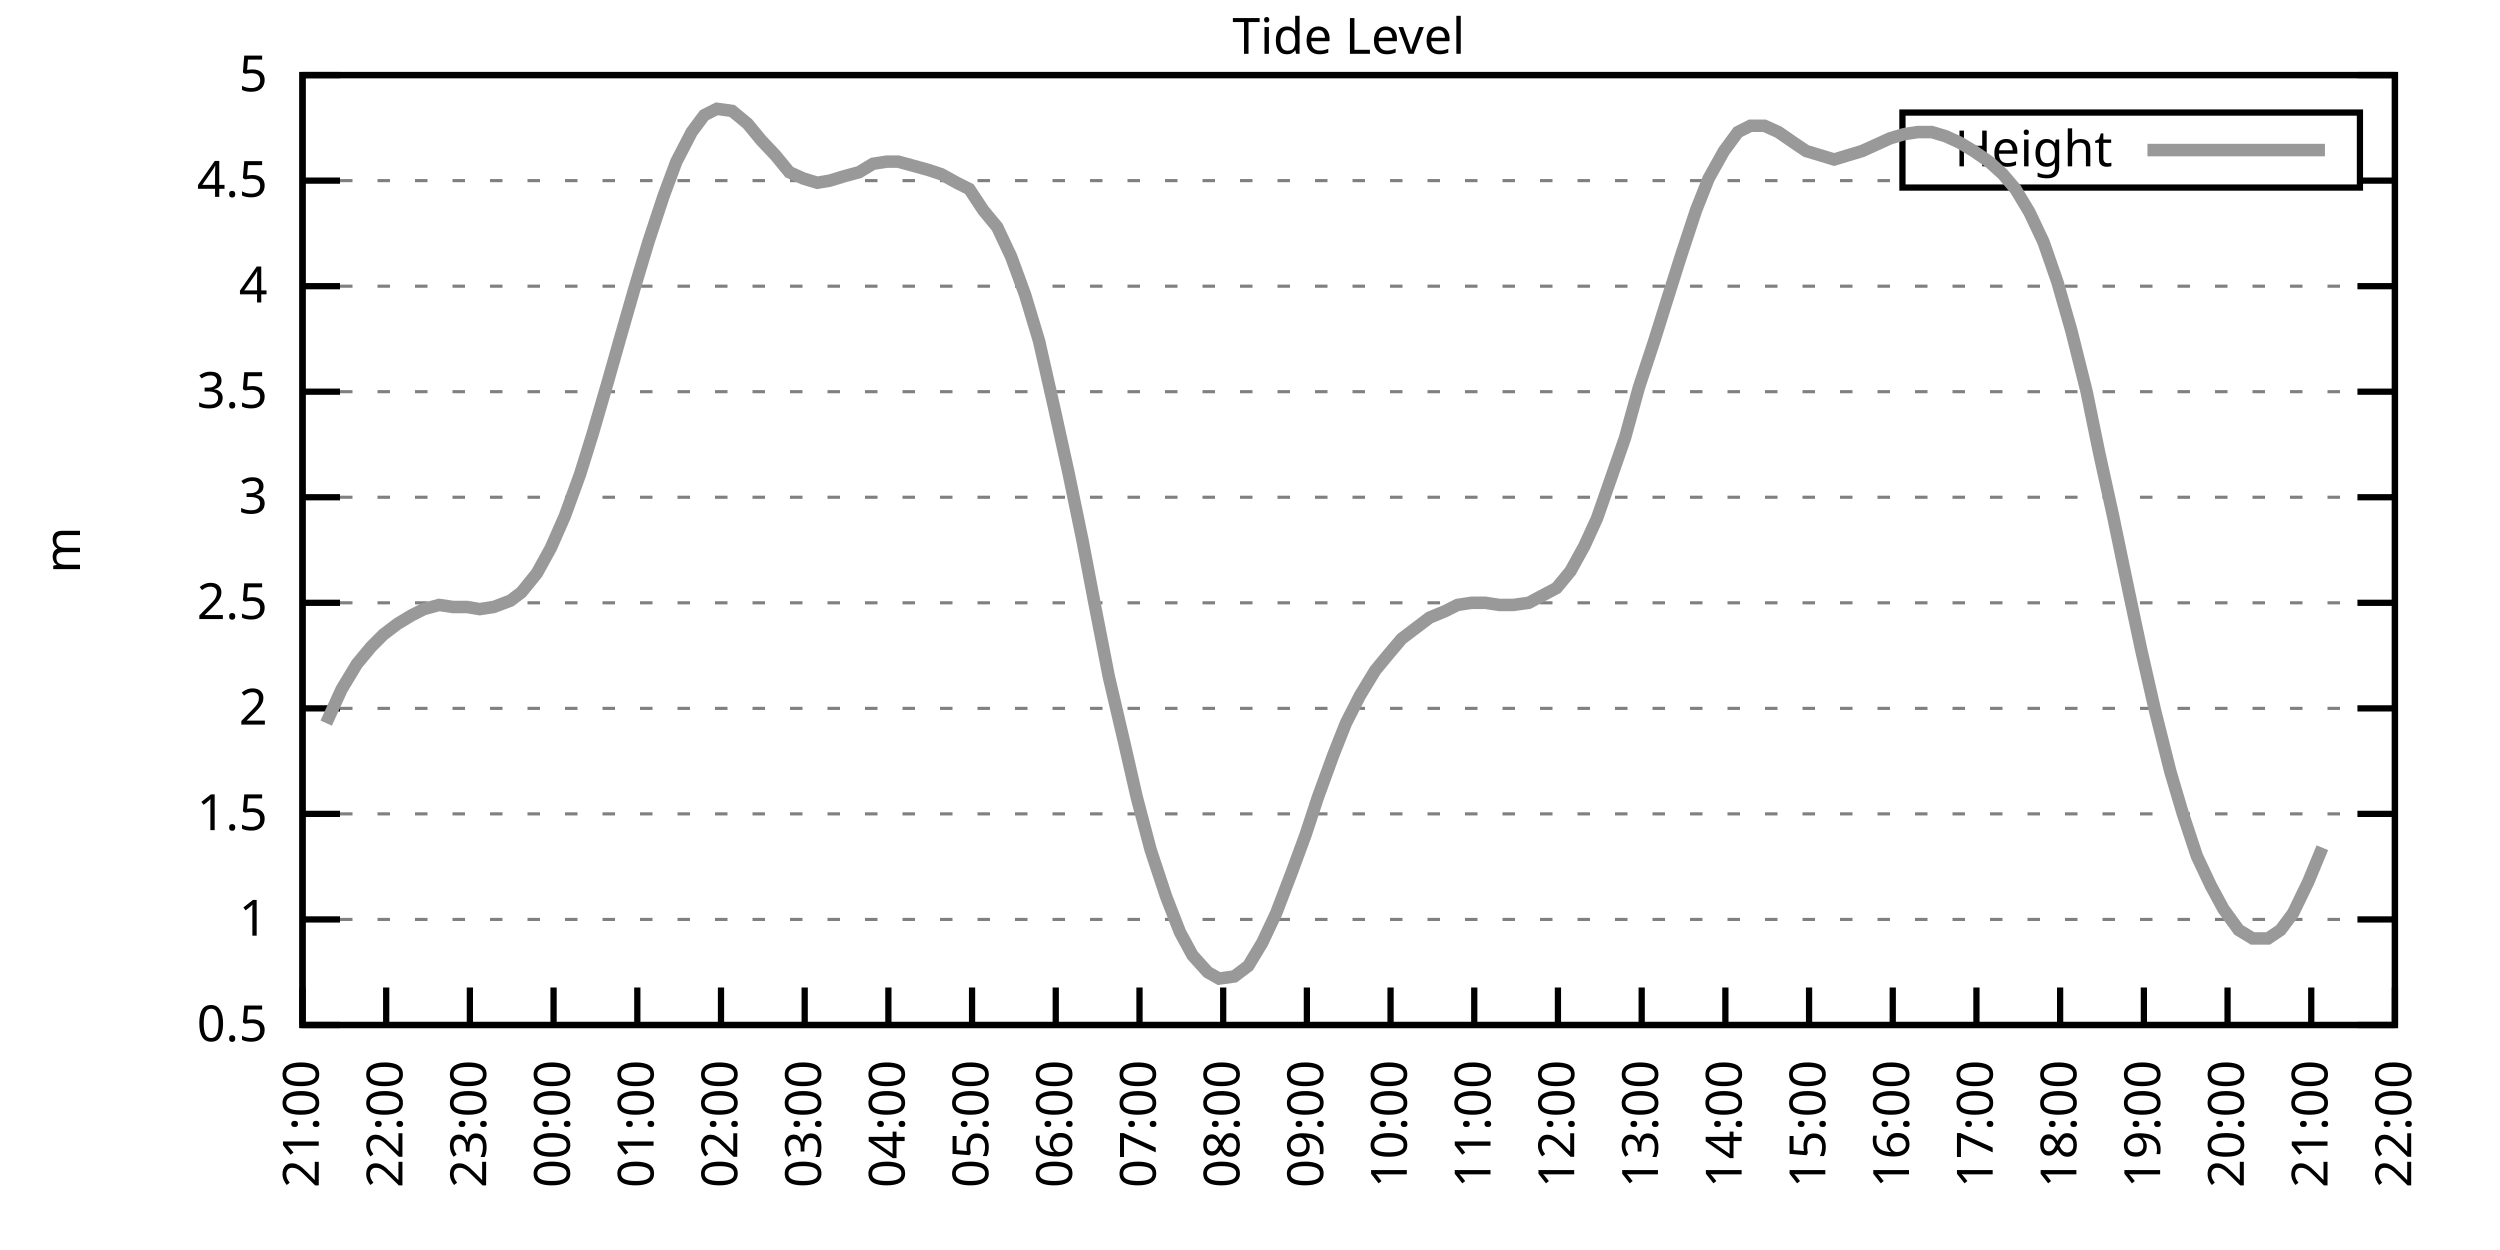
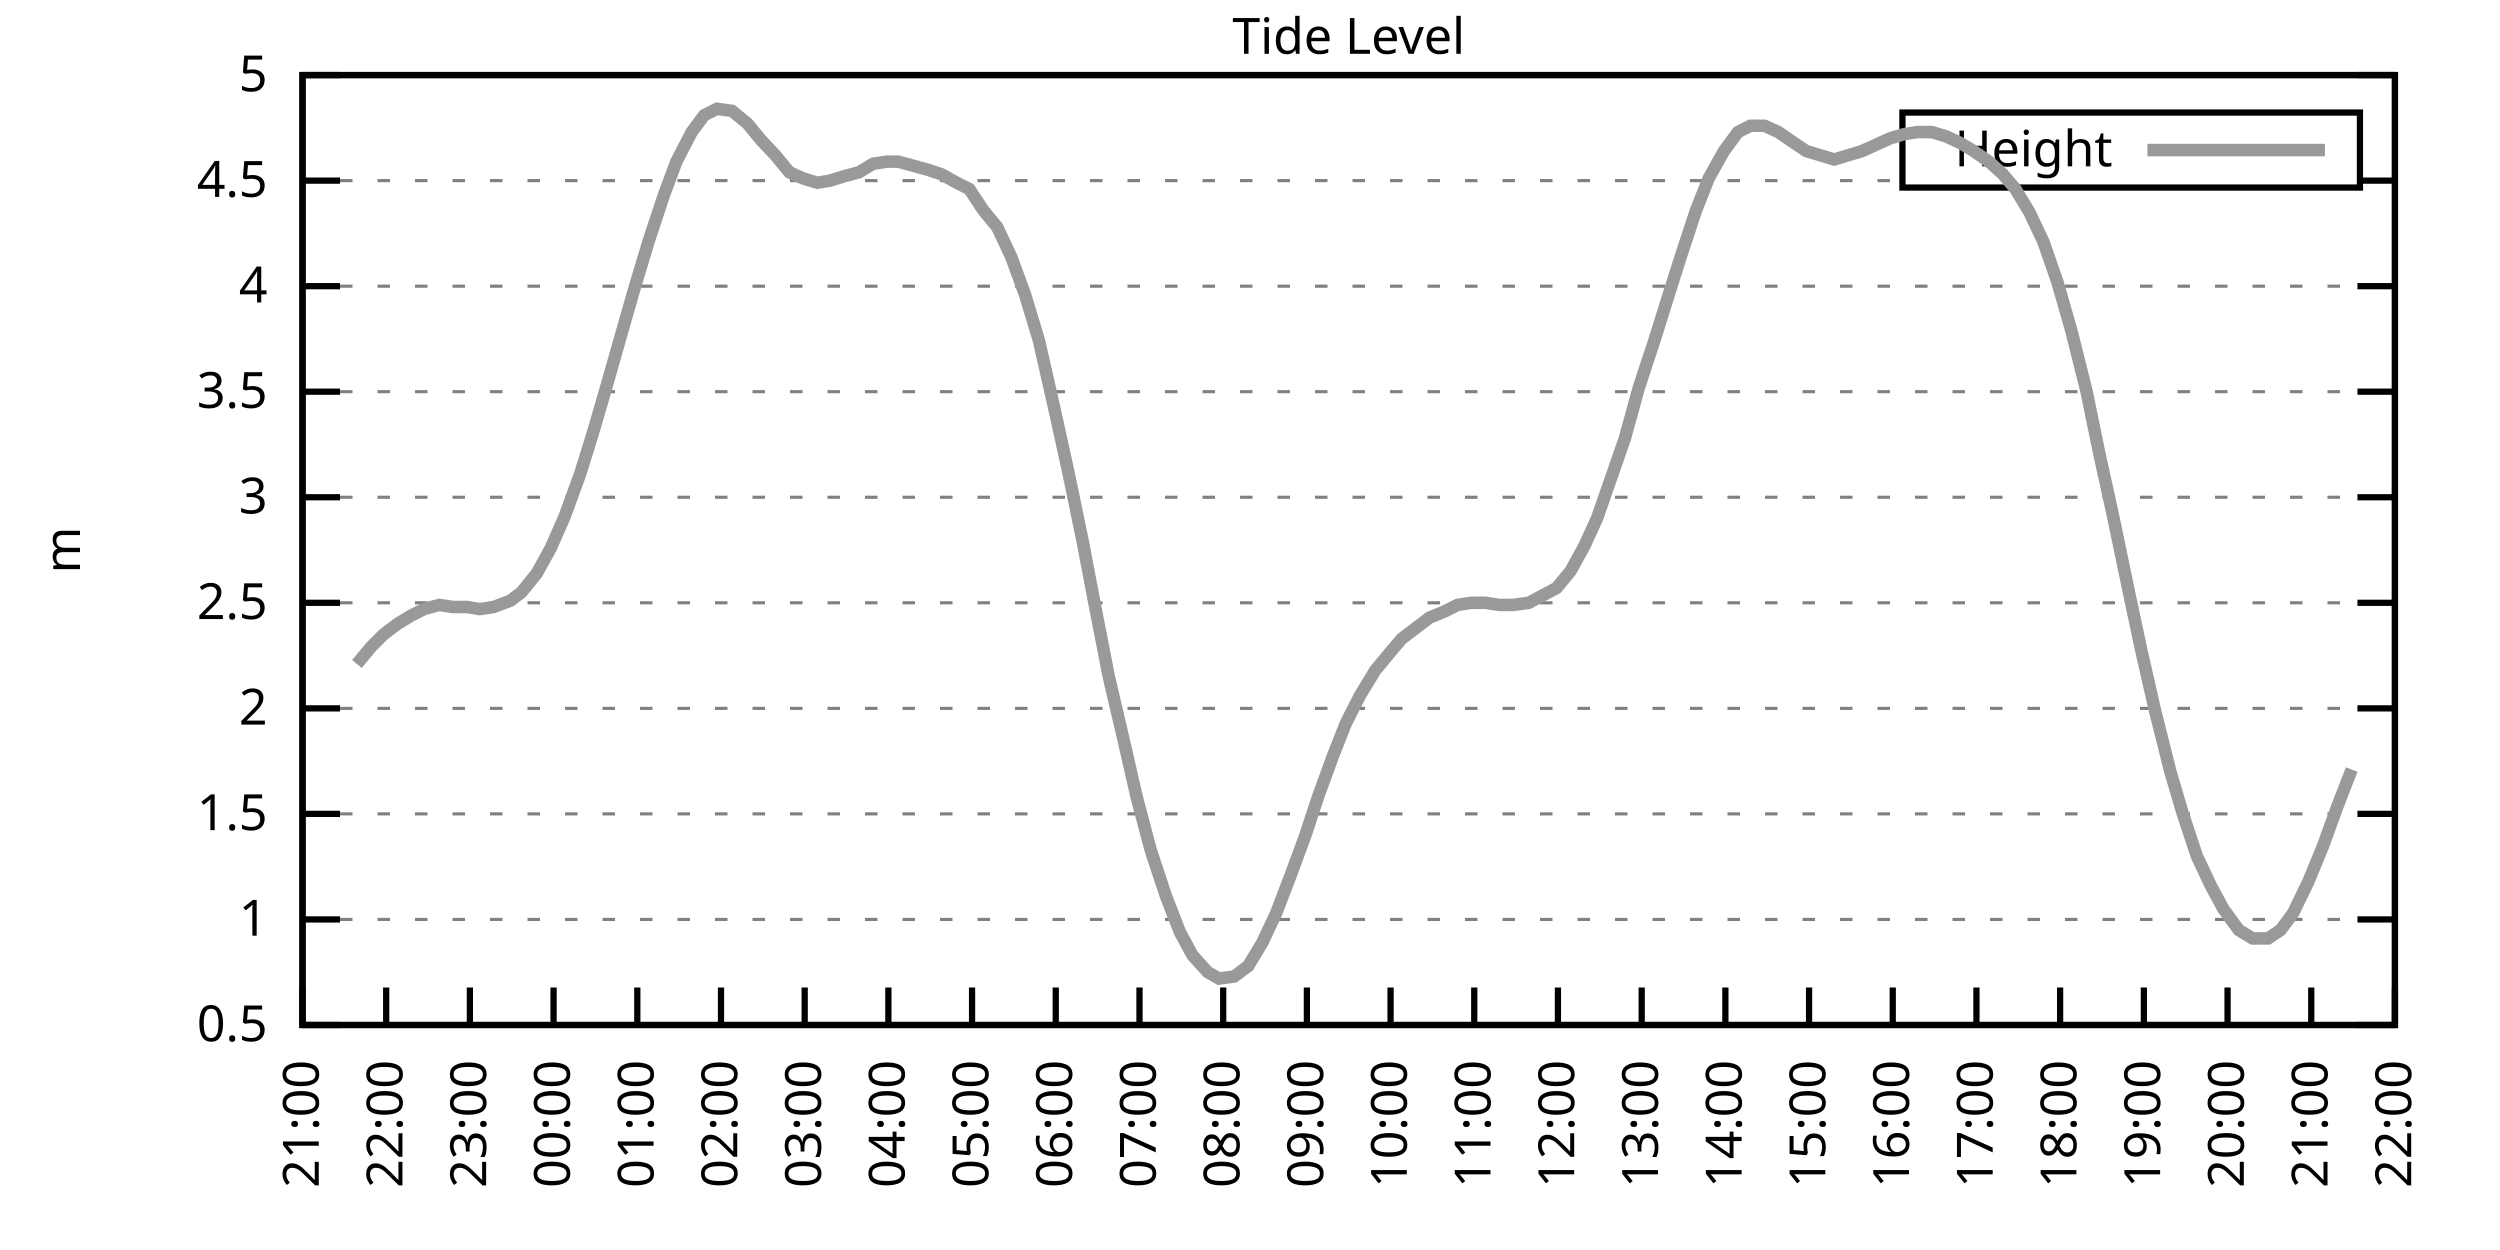
<svg xmlns="http://www.w3.org/2000/svg" xmlns:xlink="http://www.w3.org/1999/xlink" width="400" height="200" viewBox="0 0 400 200">
  <g id="gnuplot_canvas">
    <rect x="0" y="0" width="400" height="200" fill="none" />
    <defs>
      <circle id="gpDot" r="0.5" stroke-width="0.5" stroke="currentColor" />
      <path id="gpPt0" stroke-width="0.333" stroke="currentColor" d="M-1,0 h2 M0,-1 v2" />
      <path id="gpPt1" stroke-width="0.333" stroke="currentColor" d="M-1,-1 L1,1 M1,-1 L-1,1" />
      <path id="gpPt2" stroke-width="0.333" stroke="currentColor" d="M-1,0 L1,0 M0,-1 L0,1 M-1,-1 L1,1 M-1,1 L1,-1" />
      <rect id="gpPt3" stroke-width="0.333" stroke="currentColor" x="-1" y="-1" width="2" height="2" />
      <rect id="gpPt4" stroke-width="0.333" stroke="currentColor" fill="currentColor" x="-1" y="-1" width="2" height="2" />
      <circle id="gpPt5" stroke-width="0.333" stroke="currentColor" cx="0" cy="0" r="1" />
      <use xlink:href="#gpPt5" id="gpPt6" fill="currentColor" stroke="none" />
      <path id="gpPt7" stroke-width="0.333" stroke="currentColor" d="M0,-1.33 L-1.33,0.67 L1.33,0.67 z" />
      <use xlink:href="#gpPt7" id="gpPt8" fill="currentColor" stroke="none" />
      <use xlink:href="#gpPt7" id="gpPt9" stroke="currentColor" transform="rotate(180)" />
      <use xlink:href="#gpPt9" id="gpPt10" fill="currentColor" stroke="none" />
      <use xlink:href="#gpPt3" id="gpPt11" stroke="currentColor" transform="rotate(45)" />
      <use xlink:href="#gpPt11" id="gpPt12" fill="currentColor" stroke="none" />
      <path id="gpPt13" stroke-width="0.333" stroke="currentColor" d="M0,1.330 L1.265,0.411 L0.782,-1.067 L-0.782,-1.076 L-1.265,0.411 z" />
      <use xlink:href="#gpPt13" id="gpPt14" fill="currentColor" stroke="none" />
      <filter id="textbox" filterUnits="objectBoundingBox" x="0" y="0" height="1" width="1">
        <feFlood flood-color="white" flood-opacity="1" result="bgnd" />
        <feComposite in="SourceGraphic" in2="bgnd" operator="atop" />
      </filter>
      <filter id="greybox" filterUnits="objectBoundingBox" x="0" y="0" height="1" width="1">
        <feFlood flood-color="lightgrey" flood-opacity="1" result="grey" />
        <feComposite in="SourceGraphic" in2="grey" operator="atop" />
      </filter>
    </defs>
    <g fill="none" color="white" stroke="currentColor" stroke-width="1.00" stroke-linecap="butt" stroke-linejoin="miter">
</g>
    <g fill="none" color="black" stroke="currentColor" stroke-width="1.00" stroke-linecap="butt" stroke-linejoin="miter">
      <g stroke="none" shape-rendering="crispEdges">
        <polygon fill="rgb(255, 255, 255)" points="48.40,164.00 383.18,164.00 383.18,12.02 48.40,12.02 " />
      </g>
    </g>
    <g fill="none" color="black" stroke="currentColor" stroke-width="1.00" stroke-linecap="butt" stroke-linejoin="miter">
</g>
    <g fill="none" color="black" stroke="black" stroke-width="0.50" stroke-linecap="butt" stroke-linejoin="miter">
</g>
    <g fill="none" color="gray" stroke="currentColor" stroke-width="0.50" stroke-linecap="butt" stroke-linejoin="miter">
      <path stroke="gray" stroke-dasharray="2,4" class="gridline" d="M48.40,164.00 L383.19,164.00  " />
    </g>
    <g fill="none" color="gray" stroke="gray" stroke-width="1.00" stroke-linecap="butt" stroke-linejoin="miter">
</g>
    <g fill="none" color="black" stroke="currentColor" stroke-width="1.00" stroke-linecap="butt" stroke-linejoin="miter">
      <path stroke="black" d="M48.40,164.00 L54.40,164.00 M383.19,164.00 L377.19,164.00  " />
      <g transform="translate(42.80,166.60)" stroke="none" fill="black" font-family="Sans" font-size="8.00" text-anchor="end">
        <text>
          <tspan font-family="Sans"> 0.5</tspan>
        </text>
      </g>
    </g>
    <g fill="none" color="black" stroke="currentColor" stroke-width="1.00" stroke-linecap="butt" stroke-linejoin="miter">
</g>
    <g fill="none" color="black" stroke="black" stroke-width="0.50" stroke-linecap="butt" stroke-linejoin="miter">
</g>
    <g fill="none" color="gray" stroke="currentColor" stroke-width="0.50" stroke-linecap="butt" stroke-linejoin="miter">
      <path stroke="gray" stroke-dasharray="2,4" class="gridline" d="M48.40,147.11 L383.19,147.11  " />
    </g>
    <g fill="none" color="gray" stroke="gray" stroke-width="1.00" stroke-linecap="butt" stroke-linejoin="miter">
</g>
    <g fill="none" color="black" stroke="currentColor" stroke-width="1.00" stroke-linecap="butt" stroke-linejoin="miter">
      <path stroke="black" d="M48.40,147.11 L54.40,147.11 M383.19,147.11 L377.19,147.11  " />
      <g transform="translate(42.80,149.71)" stroke="none" fill="black" font-family="Sans" font-size="8.00" text-anchor="end">
        <text>
          <tspan font-family="Sans"> 1</tspan>
        </text>
      </g>
    </g>
    <g fill="none" color="black" stroke="currentColor" stroke-width="1.00" stroke-linecap="butt" stroke-linejoin="miter">
</g>
    <g fill="none" color="black" stroke="black" stroke-width="0.50" stroke-linecap="butt" stroke-linejoin="miter">
</g>
    <g fill="none" color="gray" stroke="currentColor" stroke-width="0.50" stroke-linecap="butt" stroke-linejoin="miter">
      <path stroke="gray" stroke-dasharray="2,4" class="gridline" d="M48.40,130.22 L383.19,130.22  " />
    </g>
    <g fill="none" color="gray" stroke="gray" stroke-width="1.00" stroke-linecap="butt" stroke-linejoin="miter">
</g>
    <g fill="none" color="black" stroke="currentColor" stroke-width="1.00" stroke-linecap="butt" stroke-linejoin="miter">
      <path stroke="black" d="M48.40,130.22 L54.40,130.22 M383.19,130.22 L377.19,130.22  " />
      <g transform="translate(42.80,132.82)" stroke="none" fill="black" font-family="Sans" font-size="8.00" text-anchor="end">
        <text>
          <tspan font-family="Sans"> 1.5</tspan>
        </text>
      </g>
    </g>
    <g fill="none" color="black" stroke="currentColor" stroke-width="1.00" stroke-linecap="butt" stroke-linejoin="miter">
</g>
    <g fill="none" color="black" stroke="black" stroke-width="0.50" stroke-linecap="butt" stroke-linejoin="miter">
</g>
    <g fill="none" color="gray" stroke="currentColor" stroke-width="0.50" stroke-linecap="butt" stroke-linejoin="miter">
      <path stroke="gray" stroke-dasharray="2,4" class="gridline" d="M48.40,113.34 L383.19,113.34  " />
    </g>
    <g fill="none" color="gray" stroke="gray" stroke-width="1.00" stroke-linecap="butt" stroke-linejoin="miter">
</g>
    <g fill="none" color="black" stroke="currentColor" stroke-width="1.00" stroke-linecap="butt" stroke-linejoin="miter">
      <path stroke="black" d="M48.40,113.34 L54.40,113.34 M383.19,113.34 L377.19,113.34  " />
      <g transform="translate(42.80,115.94)" stroke="none" fill="black" font-family="Sans" font-size="8.00" text-anchor="end">
        <text>
          <tspan font-family="Sans"> 2</tspan>
        </text>
      </g>
    </g>
    <g fill="none" color="black" stroke="currentColor" stroke-width="1.00" stroke-linecap="butt" stroke-linejoin="miter">
</g>
    <g fill="none" color="black" stroke="black" stroke-width="0.50" stroke-linecap="butt" stroke-linejoin="miter">
</g>
    <g fill="none" color="gray" stroke="currentColor" stroke-width="0.50" stroke-linecap="butt" stroke-linejoin="miter">
      <path stroke="gray" stroke-dasharray="2,4" class="gridline" d="M48.40,96.45 L383.19,96.45  " />
    </g>
    <g fill="none" color="gray" stroke="gray" stroke-width="1.00" stroke-linecap="butt" stroke-linejoin="miter">
</g>
    <g fill="none" color="black" stroke="currentColor" stroke-width="1.00" stroke-linecap="butt" stroke-linejoin="miter">
      <path stroke="black" d="M48.40,96.45 L54.40,96.45 M383.19,96.45 L377.19,96.45  " />
      <g transform="translate(42.80,99.05)" stroke="none" fill="black" font-family="Sans" font-size="8.00" text-anchor="end">
        <text>
          <tspan font-family="Sans"> 2.5</tspan>
        </text>
      </g>
    </g>
    <g fill="none" color="black" stroke="currentColor" stroke-width="1.00" stroke-linecap="butt" stroke-linejoin="miter">
</g>
    <g fill="none" color="black" stroke="black" stroke-width="0.50" stroke-linecap="butt" stroke-linejoin="miter">
</g>
    <g fill="none" color="gray" stroke="currentColor" stroke-width="0.50" stroke-linecap="butt" stroke-linejoin="miter">
      <path stroke="gray" stroke-dasharray="2,4" class="gridline" d="M48.40,79.56 L383.19,79.56  " />
    </g>
    <g fill="none" color="gray" stroke="gray" stroke-width="1.00" stroke-linecap="butt" stroke-linejoin="miter">
</g>
    <g fill="none" color="black" stroke="currentColor" stroke-width="1.00" stroke-linecap="butt" stroke-linejoin="miter">
      <path stroke="black" d="M48.40,79.56 L54.40,79.56 M383.19,79.56 L377.19,79.56  " />
      <g transform="translate(42.80,82.16)" stroke="none" fill="black" font-family="Sans" font-size="8.00" text-anchor="end">
        <text>
          <tspan font-family="Sans"> 3</tspan>
        </text>
      </g>
    </g>
    <g fill="none" color="black" stroke="currentColor" stroke-width="1.00" stroke-linecap="butt" stroke-linejoin="miter">
</g>
    <g fill="none" color="black" stroke="black" stroke-width="0.50" stroke-linecap="butt" stroke-linejoin="miter">
</g>
    <g fill="none" color="gray" stroke="currentColor" stroke-width="0.50" stroke-linecap="butt" stroke-linejoin="miter">
      <path stroke="gray" stroke-dasharray="2,4" class="gridline" d="M48.40,62.67 L383.19,62.67  " />
    </g>
    <g fill="none" color="gray" stroke="gray" stroke-width="1.00" stroke-linecap="butt" stroke-linejoin="miter">
</g>
    <g fill="none" color="black" stroke="currentColor" stroke-width="1.00" stroke-linecap="butt" stroke-linejoin="miter">
      <path stroke="black" d="M48.40,62.67 L54.40,62.67 M383.19,62.67 L377.19,62.67  " />
      <g transform="translate(42.80,65.27)" stroke="none" fill="black" font-family="Sans" font-size="8.00" text-anchor="end">
        <text>
          <tspan font-family="Sans"> 3.5</tspan>
        </text>
      </g>
    </g>
    <g fill="none" color="black" stroke="currentColor" stroke-width="1.00" stroke-linecap="butt" stroke-linejoin="miter">
</g>
    <g fill="none" color="black" stroke="black" stroke-width="0.50" stroke-linecap="butt" stroke-linejoin="miter">
</g>
    <g fill="none" color="gray" stroke="currentColor" stroke-width="0.50" stroke-linecap="butt" stroke-linejoin="miter">
      <path stroke="gray" stroke-dasharray="2,4" class="gridline" d="M48.40,45.79 L383.19,45.79  " />
    </g>
    <g fill="none" color="gray" stroke="gray" stroke-width="1.00" stroke-linecap="butt" stroke-linejoin="miter">
</g>
    <g fill="none" color="black" stroke="currentColor" stroke-width="1.00" stroke-linecap="butt" stroke-linejoin="miter">
      <path stroke="black" d="M48.40,45.79 L54.40,45.79 M383.19,45.79 L377.19,45.79  " />
      <g transform="translate(42.80,48.39)" stroke="none" fill="black" font-family="Sans" font-size="8.00" text-anchor="end">
        <text>
          <tspan font-family="Sans"> 4</tspan>
        </text>
      </g>
    </g>
    <g fill="none" color="black" stroke="currentColor" stroke-width="1.00" stroke-linecap="butt" stroke-linejoin="miter">
</g>
    <g fill="none" color="black" stroke="black" stroke-width="0.50" stroke-linecap="butt" stroke-linejoin="miter">
</g>
    <g fill="none" color="gray" stroke="currentColor" stroke-width="0.50" stroke-linecap="butt" stroke-linejoin="miter">
      <path stroke="gray" stroke-dasharray="2,4" class="gridline" d="M48.40,28.90 L304.39,28.90 M377.59,28.90 L383.19,28.90  " />
    </g>
    <g fill="none" color="gray" stroke="gray" stroke-width="1.00" stroke-linecap="butt" stroke-linejoin="miter">
</g>
    <g fill="none" color="black" stroke="currentColor" stroke-width="1.00" stroke-linecap="butt" stroke-linejoin="miter">
      <path stroke="black" d="M48.40,28.90 L54.40,28.90 M383.19,28.90 L377.19,28.90  " />
      <g transform="translate(42.80,31.50)" stroke="none" fill="black" font-family="Sans" font-size="8.00" text-anchor="end">
        <text>
          <tspan font-family="Sans"> 4.5</tspan>
        </text>
      </g>
    </g>
    <g fill="none" color="black" stroke="currentColor" stroke-width="1.00" stroke-linecap="butt" stroke-linejoin="miter">
</g>
    <g fill="none" color="black" stroke="black" stroke-width="0.50" stroke-linecap="butt" stroke-linejoin="miter">
</g>
    <g fill="none" color="gray" stroke="currentColor" stroke-width="0.50" stroke-linecap="butt" stroke-linejoin="miter">
      <path stroke="gray" stroke-dasharray="2,4" class="gridline" d="M48.40,12.01 L383.19,12.01  " />
    </g>
    <g fill="none" color="gray" stroke="gray" stroke-width="1.00" stroke-linecap="butt" stroke-linejoin="miter">
</g>
    <g fill="none" color="black" stroke="currentColor" stroke-width="1.00" stroke-linecap="butt" stroke-linejoin="miter">
      <path stroke="black" d="M48.40,12.01 L54.40,12.01 M383.19,12.01 L377.19,12.01  " />
      <g transform="translate(42.80,14.61)" stroke="none" fill="black" font-family="Sans" font-size="8.00" text-anchor="end">
        <text>
          <tspan font-family="Sans"> 5</tspan>
        </text>
      </g>
    </g>
    <g fill="none" color="black" stroke="currentColor" stroke-width="1.00" stroke-linecap="butt" stroke-linejoin="miter">
      <path stroke="black" d="M48.40,164.00 L48.40,158.00  " />
      <g transform="translate(51.00,169.60) rotate(270.00)" stroke="none" fill="black" font-family="Sans" font-size="8.00" text-anchor="end">
        <text>
          <tspan font-family="Sans">21:00</tspan>
        </text>
      </g>
    </g>
    <g fill="none" color="black" stroke="currentColor" stroke-width="1.00" stroke-linecap="butt" stroke-linejoin="miter">
      <path stroke="black" d="M61.79,164.00 L61.79,158.00  " />
      <g transform="translate(64.39,169.60) rotate(270.00)" stroke="none" fill="black" font-family="Sans" font-size="8.00" text-anchor="end">
        <text>
          <tspan font-family="Sans">22:00</tspan>
        </text>
      </g>
    </g>
    <g fill="none" color="black" stroke="currentColor" stroke-width="1.00" stroke-linecap="butt" stroke-linejoin="miter">
      <path stroke="black" d="M75.18,164.00 L75.18,158.00  " />
      <g transform="translate(77.78,169.60) rotate(270.00)" stroke="none" fill="black" font-family="Sans" font-size="8.00" text-anchor="end">
        <text>
          <tspan font-family="Sans">23:00</tspan>
        </text>
      </g>
    </g>
    <g fill="none" color="black" stroke="currentColor" stroke-width="1.00" stroke-linecap="butt" stroke-linejoin="miter">
      <path stroke="black" d="M88.57,164.00 L88.57,158.00  " />
      <g transform="translate(91.17,169.60) rotate(270.00)" stroke="none" fill="black" font-family="Sans" font-size="8.00" text-anchor="end">
        <text>
          <tspan font-family="Sans">00:00</tspan>
        </text>
      </g>
    </g>
    <g fill="none" color="black" stroke="currentColor" stroke-width="1.00" stroke-linecap="butt" stroke-linejoin="miter">
      <path stroke="black" d="M101.97,164.00 L101.97,158.00  " />
      <g transform="translate(104.57,169.60) rotate(270.00)" stroke="none" fill="black" font-family="Sans" font-size="8.00" text-anchor="end">
        <text>
          <tspan font-family="Sans">01:00</tspan>
        </text>
      </g>
    </g>
    <g fill="none" color="black" stroke="currentColor" stroke-width="1.00" stroke-linecap="butt" stroke-linejoin="miter">
      <path stroke="black" d="M115.36,164.00 L115.36,158.00  " />
      <g transform="translate(117.96,169.60) rotate(270.00)" stroke="none" fill="black" font-family="Sans" font-size="8.00" text-anchor="end">
        <text>
          <tspan font-family="Sans">02:00</tspan>
        </text>
      </g>
    </g>
    <g fill="none" color="black" stroke="currentColor" stroke-width="1.00" stroke-linecap="butt" stroke-linejoin="miter">
      <path stroke="black" d="M128.75,164.00 L128.75,158.00  " />
      <g transform="translate(131.35,169.60) rotate(270.00)" stroke="none" fill="black" font-family="Sans" font-size="8.00" text-anchor="end">
        <text>
          <tspan font-family="Sans">03:00</tspan>
        </text>
      </g>
    </g>
    <g fill="none" color="black" stroke="currentColor" stroke-width="1.00" stroke-linecap="butt" stroke-linejoin="miter">
      <path stroke="black" d="M142.14,164.00 L142.14,158.00  " />
      <g transform="translate(144.74,169.60) rotate(270.00)" stroke="none" fill="black" font-family="Sans" font-size="8.00" text-anchor="end">
        <text>
          <tspan font-family="Sans">04:00</tspan>
        </text>
      </g>
    </g>
    <g fill="none" color="black" stroke="currentColor" stroke-width="1.00" stroke-linecap="butt" stroke-linejoin="miter">
      <path stroke="black" d="M155.53,164.00 L155.53,158.00  " />
      <g transform="translate(158.13,169.60) rotate(270.00)" stroke="none" fill="black" font-family="Sans" font-size="8.00" text-anchor="end">
        <text>
          <tspan font-family="Sans">05:00</tspan>
        </text>
      </g>
    </g>
    <g fill="none" color="black" stroke="currentColor" stroke-width="1.00" stroke-linecap="butt" stroke-linejoin="miter">
      <path stroke="black" d="M168.92,164.00 L168.92,158.00  " />
      <g transform="translate(171.52,169.60) rotate(270.00)" stroke="none" fill="black" font-family="Sans" font-size="8.00" text-anchor="end">
        <text>
          <tspan font-family="Sans">06:00</tspan>
        </text>
      </g>
    </g>
    <g fill="none" color="black" stroke="currentColor" stroke-width="1.00" stroke-linecap="butt" stroke-linejoin="miter">
      <path stroke="black" d="M182.32,164.00 L182.32,158.00  " />
      <g transform="translate(184.92,169.60) rotate(270.00)" stroke="none" fill="black" font-family="Sans" font-size="8.00" text-anchor="end">
        <text>
          <tspan font-family="Sans">07:00</tspan>
        </text>
      </g>
    </g>
    <g fill="none" color="black" stroke="currentColor" stroke-width="1.00" stroke-linecap="butt" stroke-linejoin="miter">
      <path stroke="black" d="M195.71,164.00 L195.71,158.00  " />
      <g transform="translate(198.31,169.60) rotate(270.00)" stroke="none" fill="black" font-family="Sans" font-size="8.00" text-anchor="end">
        <text>
          <tspan font-family="Sans">08:00</tspan>
        </text>
      </g>
    </g>
    <g fill="none" color="black" stroke="currentColor" stroke-width="1.00" stroke-linecap="butt" stroke-linejoin="miter">
      <path stroke="black" d="M209.10,164.00 L209.10,158.00  " />
      <g transform="translate(211.70,169.60) rotate(270.00)" stroke="none" fill="black" font-family="Sans" font-size="8.00" text-anchor="end">
        <text>
          <tspan font-family="Sans">09:00</tspan>
        </text>
      </g>
    </g>
    <g fill="none" color="black" stroke="currentColor" stroke-width="1.00" stroke-linecap="butt" stroke-linejoin="miter">
      <path stroke="black" d="M222.49,164.00 L222.49,158.00  " />
      <g transform="translate(225.09,169.60) rotate(270.00)" stroke="none" fill="black" font-family="Sans" font-size="8.00" text-anchor="end">
        <text>
          <tspan font-family="Sans">10:00</tspan>
        </text>
      </g>
    </g>
    <g fill="none" color="black" stroke="currentColor" stroke-width="1.00" stroke-linecap="butt" stroke-linejoin="miter">
      <path stroke="black" d="M235.88,164.00 L235.88,158.00  " />
      <g transform="translate(238.48,169.60) rotate(270.00)" stroke="none" fill="black" font-family="Sans" font-size="8.00" text-anchor="end">
        <text>
          <tspan font-family="Sans">11:00</tspan>
        </text>
      </g>
    </g>
    <g fill="none" color="black" stroke="currentColor" stroke-width="1.00" stroke-linecap="butt" stroke-linejoin="miter">
      <path stroke="black" d="M249.27,164.00 L249.27,158.00  " />
      <g transform="translate(251.87,169.60) rotate(270.00)" stroke="none" fill="black" font-family="Sans" font-size="8.00" text-anchor="end">
        <text>
          <tspan font-family="Sans">12:00</tspan>
        </text>
      </g>
    </g>
    <g fill="none" color="black" stroke="currentColor" stroke-width="1.00" stroke-linecap="butt" stroke-linejoin="miter">
      <path stroke="black" d="M262.67,164.00 L262.67,158.00  " />
      <g transform="translate(265.27,169.60) rotate(270.00)" stroke="none" fill="black" font-family="Sans" font-size="8.00" text-anchor="end">
        <text>
          <tspan font-family="Sans">13:00</tspan>
        </text>
      </g>
    </g>
    <g fill="none" color="black" stroke="currentColor" stroke-width="1.00" stroke-linecap="butt" stroke-linejoin="miter">
      <path stroke="black" d="M276.06,164.00 L276.06,158.00  " />
      <g transform="translate(278.66,169.60) rotate(270.00)" stroke="none" fill="black" font-family="Sans" font-size="8.00" text-anchor="end">
        <text>
          <tspan font-family="Sans">14:00</tspan>
        </text>
      </g>
    </g>
    <g fill="none" color="black" stroke="currentColor" stroke-width="1.00" stroke-linecap="butt" stroke-linejoin="miter">
      <path stroke="black" d="M289.45,164.00 L289.45,158.00  " />
      <g transform="translate(292.05,169.60) rotate(270.00)" stroke="none" fill="black" font-family="Sans" font-size="8.00" text-anchor="end">
        <text>
          <tspan font-family="Sans">15:00</tspan>
        </text>
      </g>
    </g>
    <g fill="none" color="black" stroke="currentColor" stroke-width="1.00" stroke-linecap="butt" stroke-linejoin="miter">
      <path stroke="black" d="M302.84,164.00 L302.84,158.00  " />
      <g transform="translate(305.44,169.60) rotate(270.00)" stroke="none" fill="black" font-family="Sans" font-size="8.00" text-anchor="end">
        <text>
          <tspan font-family="Sans">16:00</tspan>
        </text>
      </g>
    </g>
    <g fill="none" color="black" stroke="currentColor" stroke-width="1.00" stroke-linecap="butt" stroke-linejoin="miter">
      <path stroke="black" d="M316.23,164.00 L316.23,158.00  " />
      <g transform="translate(318.83,169.60) rotate(270.00)" stroke="none" fill="black" font-family="Sans" font-size="8.00" text-anchor="end">
        <text>
          <tspan font-family="Sans">17:00</tspan>
        </text>
      </g>
    </g>
    <g fill="none" color="black" stroke="currentColor" stroke-width="1.00" stroke-linecap="butt" stroke-linejoin="miter">
      <path stroke="black" d="M329.62,164.00 L329.62,158.00  " />
      <g transform="translate(332.22,169.60) rotate(270.00)" stroke="none" fill="black" font-family="Sans" font-size="8.00" text-anchor="end">
        <text>
          <tspan font-family="Sans">18:00</tspan>
        </text>
      </g>
    </g>
    <g fill="none" color="black" stroke="currentColor" stroke-width="1.00" stroke-linecap="butt" stroke-linejoin="miter">
      <path stroke="black" d="M343.02,164.00 L343.02,158.00  " />
      <g transform="translate(345.62,169.60) rotate(270.00)" stroke="none" fill="black" font-family="Sans" font-size="8.00" text-anchor="end">
        <text>
          <tspan font-family="Sans">19:00</tspan>
        </text>
      </g>
    </g>
    <g fill="none" color="black" stroke="currentColor" stroke-width="1.00" stroke-linecap="butt" stroke-linejoin="miter">
      <path stroke="black" d="M356.41,164.00 L356.41,158.00  " />
      <g transform="translate(359.01,169.60) rotate(270.00)" stroke="none" fill="black" font-family="Sans" font-size="8.00" text-anchor="end">
        <text>
          <tspan font-family="Sans">20:00</tspan>
        </text>
      </g>
    </g>
    <g fill="none" color="black" stroke="currentColor" stroke-width="1.00" stroke-linecap="butt" stroke-linejoin="miter">
      <path stroke="black" d="M369.80,164.00 L369.80,158.00  " />
      <g transform="translate(372.40,169.60) rotate(270.00)" stroke="none" fill="black" font-family="Sans" font-size="8.00" text-anchor="end">
        <text>
          <tspan font-family="Sans">21:00</tspan>
        </text>
      </g>
    </g>
    <g fill="none" color="black" stroke="currentColor" stroke-width="1.00" stroke-linecap="butt" stroke-linejoin="miter">
      <path stroke="black" d="M383.19,164.00 L383.19,158.00  " />
      <g transform="translate(385.79,169.60) rotate(270.00)" stroke="none" fill="black" font-family="Sans" font-size="8.00" text-anchor="end">
        <text>
          <tspan font-family="Sans">22:00</tspan>
        </text>
      </g>
    </g>
    <g fill="none" color="black" stroke="currentColor" stroke-width="1.00" stroke-linecap="butt" stroke-linejoin="miter">
</g>
    <g fill="none" color="black" stroke="currentColor" stroke-width="1.00" stroke-linecap="butt" stroke-linejoin="miter">
      <path stroke="black" d="M48.40,12.01 L48.40,164.00 L383.19,164.00 L383.19,12.01 L48.40,12.01 Z  " />
    </g>
    <g fill="none" color="black" stroke="currentColor" stroke-width="1.00" stroke-linecap="butt" stroke-linejoin="miter">
</g>
    <g fill="none" color="black" stroke="currentColor" stroke-width="1.00" stroke-linecap="butt" stroke-linejoin="miter">
      <path stroke="black" d="M304.39,30.01 L304.39,18.01 L377.59,18.01 L377.59,30.01 L304.39,30.01 Z  " />
    </g>
    <g id="Tide_level_plot_1">
      <g fill="none" color="white" stroke="black" stroke-width="2.00" stroke-linecap="butt" stroke-linejoin="miter">
</g>
      <g fill="none" color="black" stroke="currentColor" stroke-width="2.00" stroke-linecap="butt" stroke-linejoin="miter">
        <g transform="translate(337.99,26.61)" stroke="none" fill="black" font-family="Sans" font-size="8.00" text-anchor="end">
          <text>
            <tspan font-family="Sans">Height</tspan>
          </text>
        </g>
      </g>
      <g fill="none" color="black" stroke="currentColor" stroke-width="2.00" stroke-linecap="butt" stroke-linejoin="miter">
-         <path stroke="rgb(153, 153, 153)" d="M343.59,24.01 L371.99,24.01 M52.19,115.70 L54.65,110.30 L57.10,106.24 L59.34,103.54 L61.35,101.52 L63.58,99.83   L65.81,98.48 L67.82,97.46 L70.27,96.79 L72.50,97.12 L74.74,97.12 L76.75,97.46 L78.98,97.12 L81.66,96.11   L83.44,94.76 L85.90,91.72 L88.13,87.67 L90.36,82.60 L92.82,75.85 L94.82,69.43 L97.28,60.98 L99.29,53.89   L101.52,46.12 L103.75,38.69 L106.21,31.26 L108.22,25.86 L110.67,21.13 L112.68,18.43 L114.69,17.41 L117.14,17.75   L119.60,19.78 L121.83,22.48 L124.06,24.84 L126.29,27.55 L128.53,28.56 L130.76,29.24 L132.77,28.90 L135.00,28.22   L137.45,27.55 L139.69,26.20 L141.92,25.86 L143.70,25.86 L146.16,26.53 L148.61,27.21 L150.62,27.88 L153.08,29.24   L155.09,30.25 L157.32,33.63 L159.55,36.33 L161.78,41.06 L164.01,47.14 L166.25,54.57 L168.70,65.38 L170.93,75.51   L173.17,86.32 L175.17,96.79 L177.41,108.27 L179.86,118.74 L181.87,127.52 L184.10,135.97 L186.56,143.40 L188.79,149.14   L190.80,152.85 L193.25,155.56 L195.04,156.57 L197.49,156.23 L199.73,154.54 L201.96,150.83 L204.19,146.10 L206.64,139.68   L208.88,133.60 L210.88,127.52 L213.34,120.77 L215.35,115.70 L217.58,111.31 L220.04,107.26 L222.27,104.56 L224.28,102.19   L226.51,100.50 L228.74,98.81 L231.20,97.80 L233.20,96.79 L235.44,96.45 L237.67,96.45 L239.90,96.79 L242.13,96.79   L244.59,96.45 L249.05,94.08 L251.28,91.38 L253.51,87.33 L255.52,82.94 L257.76,76.52 L259.99,70.10 L262.22,62.00   L264.67,54.57 L266.68,48.15 L268.92,41.06 L271.37,33.63 L273.38,28.56 L275.83,24.17 L278.07,21.13 L280.07,20.12   L282.31,20.12 L284.54,21.13 L286.99,22.82 L289.00,24.17 L291.23,24.84 L293.47,25.52 L295.70,24.84 L297.93,24.17   L300.16,23.16 L302.39,22.14 L304.63,21.47 L306.86,21.13 L309.09,21.13 L311.32,21.80 L313.55,22.82 L315.79,24.17   L318.24,25.86 L320.47,27.88 L322.48,30.25 L324.71,33.96 L326.95,38.69 L329.18,45.11 L331.41,52.88 L333.86,62.67   L335.87,72.47 L338.10,82.60 L340.56,94.42 L342.57,103.88 L344.80,113.67 L347.26,123.47 L349.26,130.22 L351.50,136.98   L353.73,141.71 L355.74,145.42 L358.19,148.80 L360.42,150.15 L362.88,150.15 L364.89,148.80 L366.90,146.10 L369.35,141.03   L371.58,135.63  " />
+         <path stroke="rgb(153, 153, 153)" d="M343.59,24.01 L371.99,24.01 M57.10,106.24 L59.34,103.54 L61.35,101.52 L63.58,99.83 L65.81,98.48 L67.82,97.46   L70.27,96.79 L72.50,97.12 L74.74,97.12 L76.75,97.46 L78.98,97.12 L81.66,96.11 L83.44,94.76 L85.90,91.72   L88.13,87.67 L90.36,82.60 L92.82,75.85 L94.82,69.43 L97.28,60.98 L99.29,53.89 L101.52,46.12 L103.75,38.69   L106.21,31.26 L108.22,25.86 L110.67,21.13 L112.68,18.43 L114.69,17.41 L117.14,17.75 L119.60,19.78 L121.83,22.48   L124.06,24.84 L126.29,27.55 L128.53,28.56 L130.76,29.24 L132.77,28.90 L135.00,28.22 L137.45,27.55 L139.69,26.20   L141.92,25.86 L143.70,25.86 L146.16,26.53 L148.61,27.21 L150.62,27.88 L153.08,29.24 L155.09,30.25 L157.32,33.63   L159.55,36.33 L161.78,41.06 L164.01,47.14 L166.25,54.57 L168.70,65.38 L170.93,75.51 L173.17,86.32 L175.17,96.79   L177.41,108.27 L179.86,118.74 L181.87,127.52 L184.10,135.97 L186.56,143.40 L188.79,149.14 L190.80,152.85 L193.25,155.56   L195.04,156.57 L197.49,156.23 L199.73,154.54 L201.96,150.83 L204.19,146.10 L206.64,139.68 L208.88,133.60 L210.88,127.52   L213.34,120.77 L215.35,115.70 L217.58,111.31 L220.04,107.26 L222.27,104.56 L224.28,102.19 L226.51,100.50 L228.74,98.81   L231.20,97.80 L233.20,96.79 L235.44,96.45 L237.67,96.45 L239.90,96.79 L242.13,96.79 L244.59,96.45 L249.05,94.08   L251.28,91.38 L253.51,87.33 L255.52,82.94 L257.76,76.52 L259.99,70.10 L262.22,62.00 L264.67,54.57 L266.68,48.15   L268.92,41.06 L271.37,33.63 L273.38,28.56 L275.83,24.17 L278.07,21.13 L280.07,20.12 L282.31,20.12 L284.54,21.13   L286.99,22.82 L289.00,24.17 L291.23,24.84 L293.47,25.52 L295.70,24.84 L297.93,24.17 L300.16,23.16 L302.39,22.14   L304.63,21.47 L306.86,21.13 L309.09,21.13 L311.32,21.80 L313.55,22.82 L315.79,24.17 L318.24,25.86 L320.47,27.88   L322.48,30.25 L324.71,33.96 L326.95,38.69 L329.18,45.11 L331.41,52.88 L333.86,62.67 L335.87,72.47 L338.10,82.60   L340.56,94.42 L342.57,103.88 L344.80,113.67 L347.26,123.47 L349.26,130.22 L351.50,136.98 L353.73,141.71 L355.74,145.42   L358.19,148.80 L360.42,150.15 L362.88,150.15 L364.89,148.80 L366.90,146.10 L369.35,141.03 L371.58,135.63 L374.04,128.87   L376.27,123.13  " />
      </g>
    </g>
    <g fill="none" color="black" stroke="currentColor" stroke-width="2.00" stroke-linecap="butt" stroke-linejoin="miter">
</g>
    <g fill="none" color="black" stroke="black" stroke-width="1.00" stroke-linecap="butt" stroke-linejoin="miter">
</g>
    <g fill="none" color="black" stroke="currentColor" stroke-width="1.00" stroke-linecap="butt" stroke-linejoin="miter">
      <path stroke="black" d="M48.40,12.01 L48.40,164.00 L383.19,164.00 L383.19,12.01 L48.40,12.01 Z  " />
      <g transform="translate(12.80,88.01) rotate(270.00)" stroke="none" fill="black" font-family="Sans" font-size="8.00" text-anchor="middle">
        <text>
          <tspan font-family="Sans">m</tspan>
        </text>
      </g>
    </g>
    <g fill="none" color="black" stroke="currentColor" stroke-width="1.00" stroke-linecap="butt" stroke-linejoin="miter">
</g>
    <g fill="none" color="black" stroke="currentColor" stroke-width="1.00" stroke-linecap="butt" stroke-linejoin="miter">
      <g transform="translate(215.79,8.61)" stroke="none" fill="black" font-family="Sans" font-size="8.00" text-anchor="middle">
        <text>
          <tspan font-family="Sans">Tide Level</tspan>
        </text>
      </g>
    </g>
    <g fill="none" color="black" stroke="currentColor" stroke-width="1.00" stroke-linecap="butt" stroke-linejoin="miter">
</g>
  </g>
</svg>
